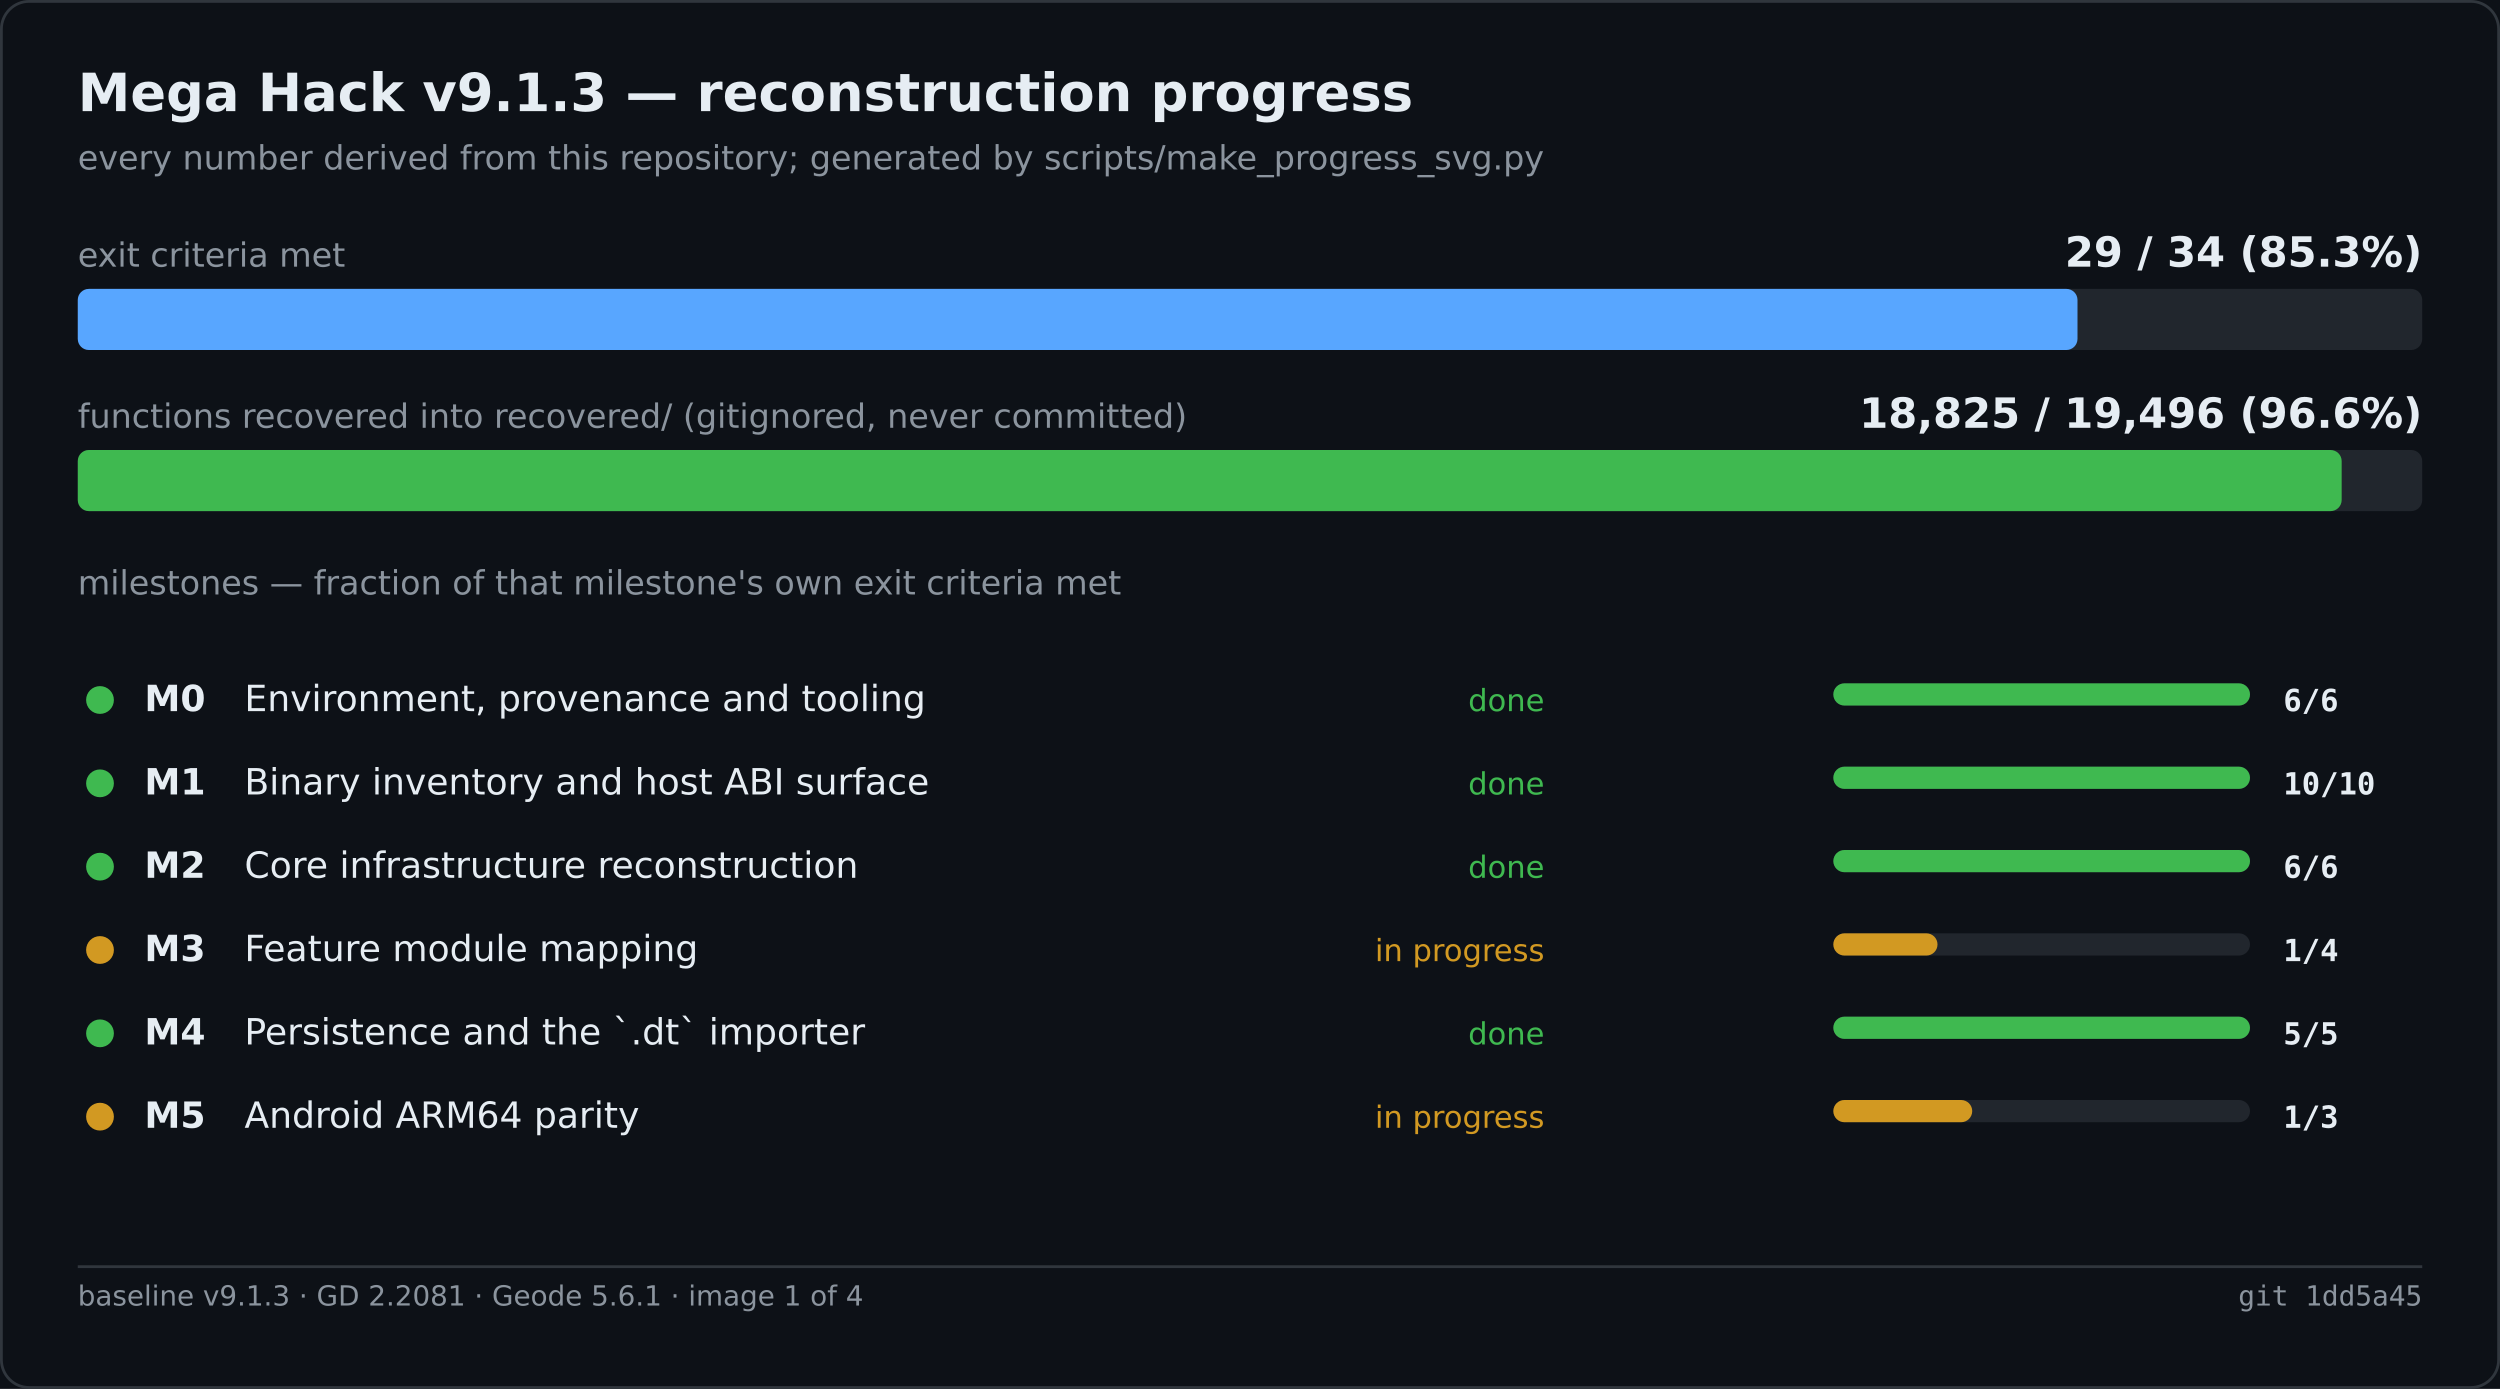
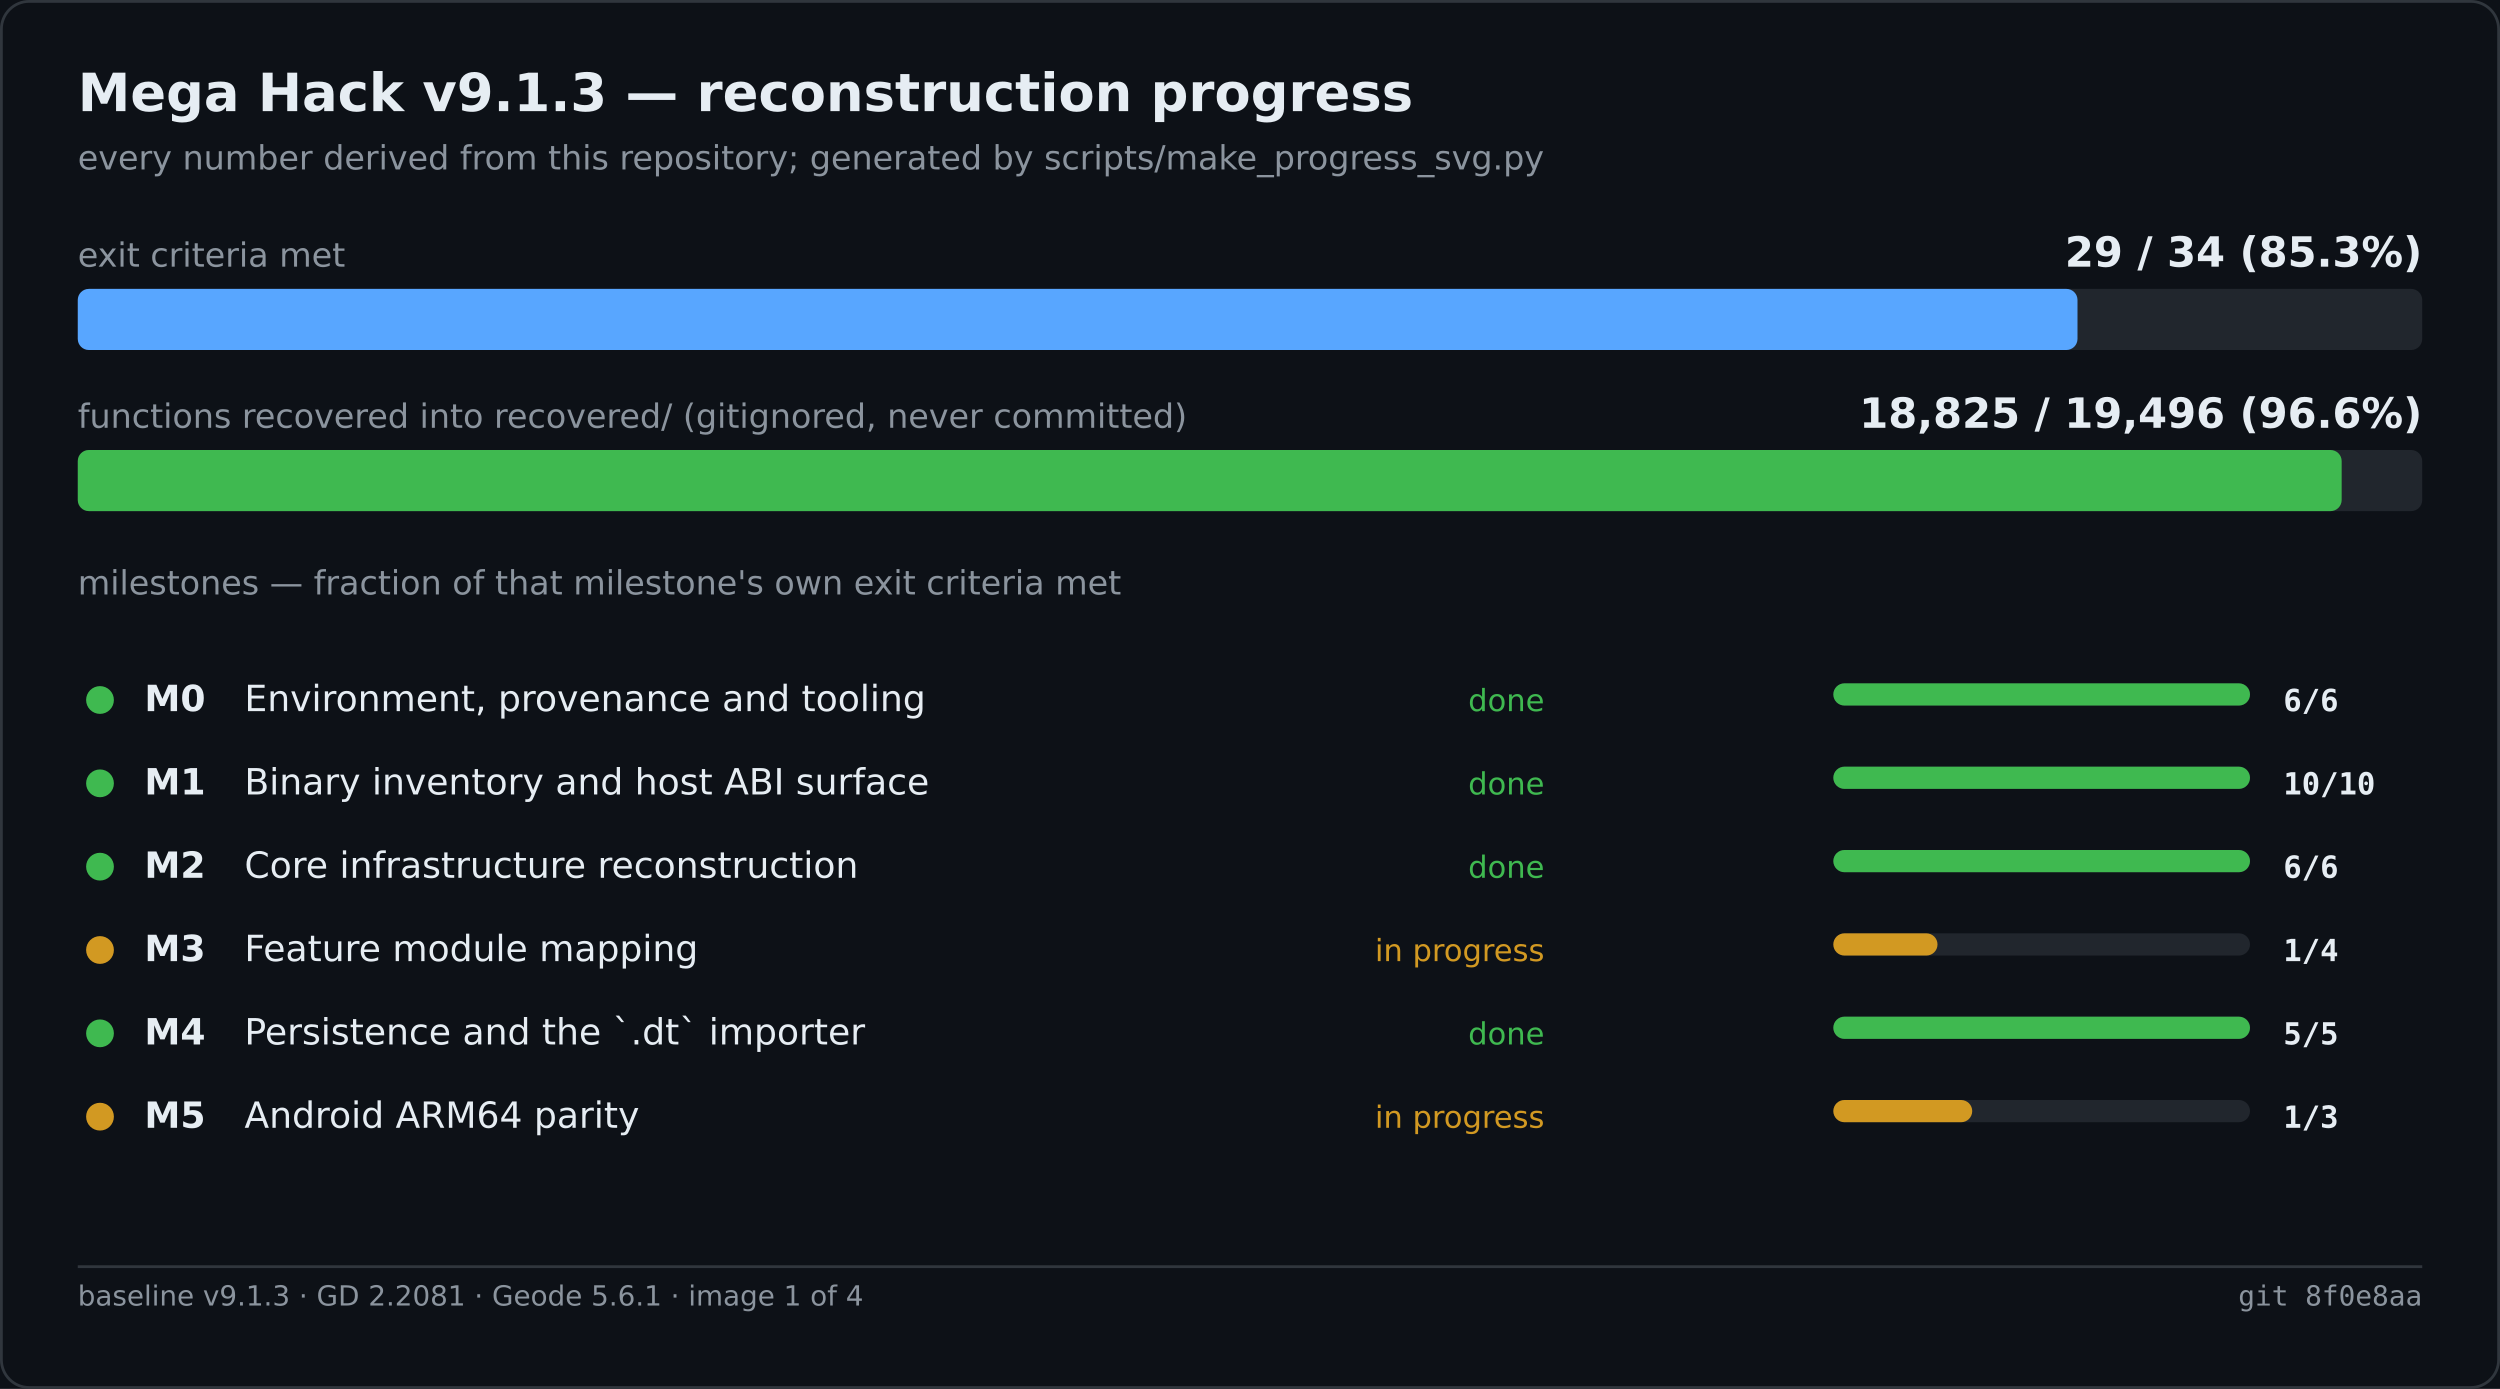
<svg xmlns="http://www.w3.org/2000/svg" width="900" height="500" viewBox="0 0 900 500" role="img" aria-label="Mega Hack v9.1.3 — reconstruction progress">
  <rect width="900" height="500" fill="#0d1117" />
  <rect x="0.5" y="0.5" width="899" height="499" fill="none" stroke="#30363d" rx="10" />
  <text x="28" y="40" font-family="Segoe UI,DejaVu Sans,Helvetica,sans-serif" font-size="19" font-weight="600" fill="#e6edf3">Mega Hack v9.1.3 — reconstruction progress</text>
  <text x="28" y="61" font-family="Segoe UI,DejaVu Sans,Helvetica,sans-serif" font-size="12" fill="#8b949e">every number derived from this repository; generated by scripts/make_progress_svg.py</text>
  <text x="28.0" y="96.0" font-family="Segoe UI,DejaVu Sans,Helvetica,sans-serif" font-size="12" fill="#8b949e">exit criteria met</text>
  <text x="872.0" y="96.0" font-family="Segoe UI,DejaVu Sans,Helvetica,sans-serif" font-size="15" fill="#e6edf3" font-weight="600" text-anchor="end">29 / 34   (85.3%)</text>
  <rect x="28.0" y="104.0" width="844.0" height="22.0" fill="#21262d" rx="4" />
  <rect x="28.0" y="104.0" width="719.9" height="22.0" fill="#58a6ff" rx="4" />
  <text x="28.0" y="154.0" font-family="Segoe UI,DejaVu Sans,Helvetica,sans-serif" font-size="12" fill="#8b949e">functions recovered into recovered/ (gitignored, never committed)</text>
  <text x="872.0" y="154.0" font-family="Segoe UI,DejaVu Sans,Helvetica,sans-serif" font-size="15" fill="#e6edf3" font-weight="600" text-anchor="end">18,825 / 19,496   (96.6%)</text>
  <rect x="28.0" y="162.0" width="844.0" height="22.0" fill="#21262d" rx="4" />
  <rect x="28.0" y="162.0" width="815.0" height="22.0" fill="#3fb950" rx="4" />
  <text x="28.0" y="214.0" font-family="Segoe UI,DejaVu Sans,Helvetica,sans-serif" font-size="12" fill="#8b949e">milestones — fraction of that milestone's own exit criteria met</text>
  <circle cx="36.0" cy="252.0" r="5" fill="#3fb950" />
  <text x="52.0" y="256.0" font-family="Segoe UI,DejaVu Sans,Helvetica,sans-serif" font-size="13" fill="#e6edf3" font-weight="600">M0</text>
  <text x="88.0" y="256.0" font-family="Segoe UI,DejaVu Sans,Helvetica,sans-serif" font-size="13" fill="#e6edf3">Environment, provenance and tooling</text>
  <text x="556.0" y="256.0" font-family="Segoe UI,DejaVu Sans,Helvetica,sans-serif" font-size="11" fill="#3fb950" text-anchor="end">done</text>
  <rect x="660.0" y="246.0" width="150.0" height="8.0" fill="#21262d" rx="4" />
  <rect x="660.0" y="246.0" width="150.0" height="8.0" fill="#3fb950" rx="4" />
  <text x="822.0" y="256.0" font-family="Cascadia Mono,Consolas,DejaVu Sans Mono,monospace" font-size="11" fill="#e6edf3" font-weight="600">6/6</text>
  <circle cx="36.0" cy="282.0" r="5" fill="#3fb950" />
  <text x="52.0" y="286.0" font-family="Segoe UI,DejaVu Sans,Helvetica,sans-serif" font-size="13" fill="#e6edf3" font-weight="600">M1</text>
  <text x="88.0" y="286.0" font-family="Segoe UI,DejaVu Sans,Helvetica,sans-serif" font-size="13" fill="#e6edf3">Binary inventory and host ABI surface</text>
  <text x="556.0" y="286.0" font-family="Segoe UI,DejaVu Sans,Helvetica,sans-serif" font-size="11" fill="#3fb950" text-anchor="end">done</text>
  <rect x="660.0" y="276.0" width="150.0" height="8.0" fill="#21262d" rx="4" />
  <rect x="660.0" y="276.0" width="150.0" height="8.0" fill="#3fb950" rx="4" />
  <text x="822.0" y="286.0" font-family="Cascadia Mono,Consolas,DejaVu Sans Mono,monospace" font-size="11" fill="#e6edf3" font-weight="600">10/10</text>
  <circle cx="36.0" cy="312.0" r="5" fill="#3fb950" />
  <text x="52.0" y="316.0" font-family="Segoe UI,DejaVu Sans,Helvetica,sans-serif" font-size="13" fill="#e6edf3" font-weight="600">M2</text>
  <text x="88.0" y="316.0" font-family="Segoe UI,DejaVu Sans,Helvetica,sans-serif" font-size="13" fill="#e6edf3">Core infrastructure reconstruction</text>
  <text x="556.0" y="316.0" font-family="Segoe UI,DejaVu Sans,Helvetica,sans-serif" font-size="11" fill="#3fb950" text-anchor="end">done</text>
  <rect x="660.0" y="306.0" width="150.0" height="8.0" fill="#21262d" rx="4" />
  <rect x="660.0" y="306.0" width="150.0" height="8.0" fill="#3fb950" rx="4" />
  <text x="822.0" y="316.0" font-family="Cascadia Mono,Consolas,DejaVu Sans Mono,monospace" font-size="11" fill="#e6edf3" font-weight="600">6/6</text>
  <circle cx="36.0" cy="342.0" r="5" fill="#d29922" />
  <text x="52.0" y="346.0" font-family="Segoe UI,DejaVu Sans,Helvetica,sans-serif" font-size="13" fill="#e6edf3" font-weight="600">M3</text>
  <text x="88.0" y="346.0" font-family="Segoe UI,DejaVu Sans,Helvetica,sans-serif" font-size="13" fill="#e6edf3">Feature module mapping</text>
  <text x="556.0" y="346.0" font-family="Segoe UI,DejaVu Sans,Helvetica,sans-serif" font-size="11" fill="#d29922" text-anchor="end">in progress</text>
  <rect x="660.0" y="336.0" width="150.0" height="8.0" fill="#21262d" rx="4" />
  <rect x="660.0" y="336.0" width="37.5" height="8.0" fill="#d29922" rx="4" />
  <text x="822.0" y="346.0" font-family="Cascadia Mono,Consolas,DejaVu Sans Mono,monospace" font-size="11" fill="#e6edf3" font-weight="600">1/4</text>
  <circle cx="36.0" cy="372.0" r="5" fill="#3fb950" />
  <text x="52.0" y="376.0" font-family="Segoe UI,DejaVu Sans,Helvetica,sans-serif" font-size="13" fill="#e6edf3" font-weight="600">M4</text>
  <text x="88.0" y="376.0" font-family="Segoe UI,DejaVu Sans,Helvetica,sans-serif" font-size="13" fill="#e6edf3">Persistence and the `.dt` importer</text>
  <text x="556.0" y="376.0" font-family="Segoe UI,DejaVu Sans,Helvetica,sans-serif" font-size="11" fill="#3fb950" text-anchor="end">done</text>
  <rect x="660.0" y="366.0" width="150.0" height="8.0" fill="#21262d" rx="4" />
  <rect x="660.0" y="366.0" width="150.0" height="8.0" fill="#3fb950" rx="4" />
  <text x="822.0" y="376.0" font-family="Cascadia Mono,Consolas,DejaVu Sans Mono,monospace" font-size="11" fill="#e6edf3" font-weight="600">5/5</text>
  <circle cx="36.0" cy="402.0" r="5" fill="#d29922" />
  <text x="52.0" y="406.0" font-family="Segoe UI,DejaVu Sans,Helvetica,sans-serif" font-size="13" fill="#e6edf3" font-weight="600">M5</text>
  <text x="88.0" y="406.0" font-family="Segoe UI,DejaVu Sans,Helvetica,sans-serif" font-size="13" fill="#e6edf3">Android ARM64 parity</text>
  <text x="556.0" y="406.0" font-family="Segoe UI,DejaVu Sans,Helvetica,sans-serif" font-size="11" fill="#d29922" text-anchor="end">in progress</text>
  <rect x="660.0" y="396.0" width="150.0" height="8.0" fill="#21262d" rx="4" />
  <rect x="660.0" y="396.0" width="50.0" height="8.0" fill="#d29922" rx="4" />
  <text x="822.0" y="406.0" font-family="Cascadia Mono,Consolas,DejaVu Sans Mono,monospace" font-size="11" fill="#e6edf3" font-weight="600">1/3</text>
  <line x1="28.0" y1="456.0" x2="872.0" y2="456.0" stroke="#30363d" stroke-width="1" />
  <text x="28.0" y="470.0" font-family="Segoe UI,DejaVu Sans,Helvetica,sans-serif" font-size="10" fill="#8b949e">baseline v9.1.3 · GD 2.2081 · Geode 5.6.1 · image 1 of 4</text>
-   <text x="872.0" y="470.0" font-family="Cascadia Mono,Consolas,DejaVu Sans Mono,monospace" font-size="10" fill="#8b949e" text-anchor="end">git 1dd5a45</text>
+   <text x="872.0" y="470.0" font-family="Cascadia Mono,Consolas,DejaVu Sans Mono,monospace" font-size="10" fill="#8b949e" text-anchor="end">git 8f0e8aa</text>
</svg>
